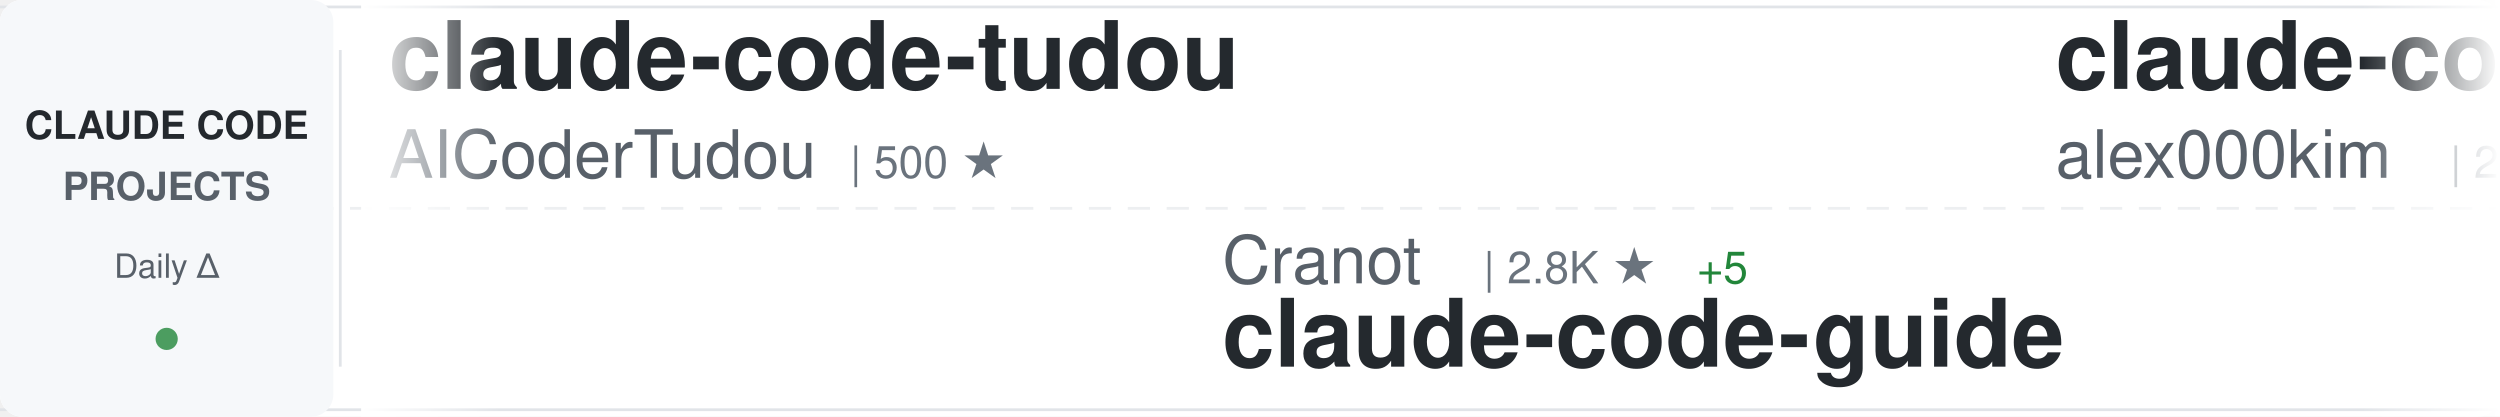
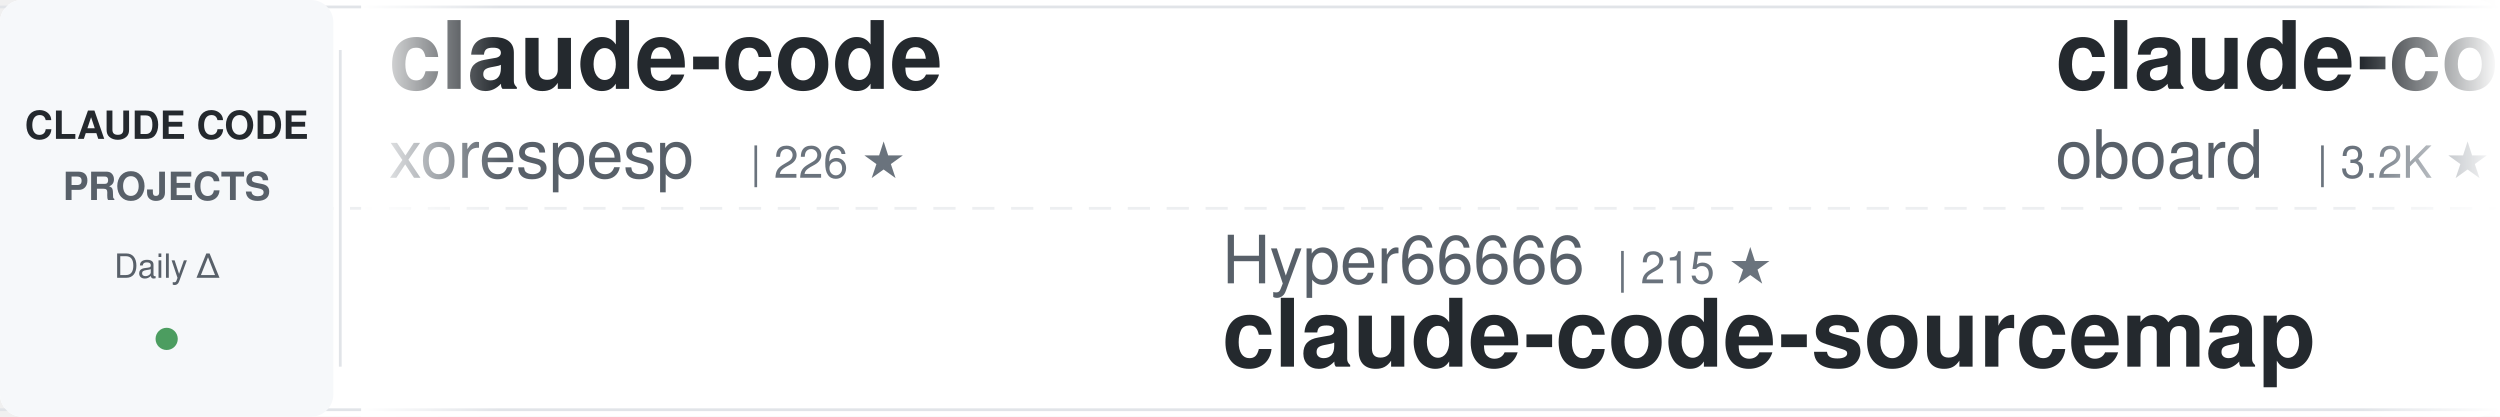
<svg xmlns="http://www.w3.org/2000/svg" width="900" height="150">
  <defs>
    <linearGradient id="awesomeLeftFade" x1="0%" y1="0%" x2="100%" y2="0%">
      <stop offset="0%" style="stop-color:#ffffff;stop-opacity:1" />
      <stop offset="100%" style="stop-color:#ffffff;stop-opacity:0" />
    </linearGradient>
    <linearGradient id="awesomeRightFade" x1="0%" y1="0%" x2="100%" y2="0%">
      <stop offset="0%" style="stop-color:#ffffff;stop-opacity:0" />
      <stop offset="100%" style="stop-color:#ffffff;stop-opacity:1" />
    </linearGradient>
  </defs>
  <rect width="900" height="150" fill="#ffffff" rx="8" />
  <rect x="0" y="2" width="900" height="1" fill="#e1e4e8" />
  <rect x="0" y="147" width="900" height="1" fill="#e1e4e8" />
  <line x1="0" y1="75" x2="900" y2="75" stroke="#e1e4e8" stroke-width="1" stroke-dasharray="8 6" opacity="0.6" />
  <rect x="0" y="0" width="120" height="150" fill="#f6f8fa" rx="8" />
  <text x="60" y="50" font-family="-apple-system, BlinkMacSystemFont, 'Segoe UI', Helvetica, Arial, sans-serif" font-size="14" font-weight="600" fill="#24292e" text-anchor="middle">CLAUDE CODE</text>
  <text x="60" y="72" font-family="-apple-system, BlinkMacSystemFont, 'Segoe UI', Helvetica, Arial, sans-serif" font-size="14" font-weight="600" fill="#586069" text-anchor="middle">PROJECTS</text>
  <text x="60" y="100" font-family="-apple-system, BlinkMacSystemFont, 'Segoe UI', Helvetica, Arial, sans-serif" font-size="12" font-weight="500" fill="#586069" text-anchor="middle">Daily Δ</text>
  <circle cx="60" cy="122" r="4" fill="#22863a" opacity="0.8" />
  <rect x="122" y="18" width="1" height="114" fill="#e1e4e8" />
  <clipPath id="awesomeTickerClip">
    <rect x="130" y="0" width="770" height="150" />
  </clipPath>
  <g clip-path="url(#awesomeTickerClip)">
    <g id="awesomeTickerItems">
      <animateTransform attributeName="transform" attributeType="XML" type="translate" from="0 0" to="-3000 0" dur="54s" repeatCount="indefinite" />
      <g transform="translate(0, 0)">
-         <text x="140" y="32" font-family="-apple-system, BlinkMacSystemFont, 'Segoe UI', Helvetica, Arial, sans-serif" font-size="34" font-weight="600" fill="#24292e">claude-code-tudou</text>
-         <text x="140" y="64" font-family="-apple-system, BlinkMacSystemFont, 'Segoe UI', Helvetica, Arial, sans-serif" font-size="24" font-weight="400" fill="#586069">AICoderTudou</text>
-         <text x="306" y="64" font-family="-apple-system, BlinkMacSystemFont, 'Segoe UI', Helvetica, Arial, sans-serif" font-size="16" font-weight="500" fill="#6a737d">| 500 ★</text>
+         <text x="140" y="32" font-family="-apple-system, BlinkMacSystemFont, 'Segoe UI', Helvetica, Arial, sans-serif" font-size="34" font-weight="600" fill="#24292e">claude-code</text>
+         <text x="140" y="64" font-family="-apple-system, BlinkMacSystemFont, 'Segoe UI', Helvetica, Arial, sans-serif" font-size="24" font-weight="400" fill="#586069">xorespesp</text>
+         <text x="270" y="64" font-family="-apple-system, BlinkMacSystemFont, 'Segoe UI', Helvetica, Arial, sans-serif" font-size="16" font-weight="500" fill="#6a737d">| 226 ★</text>
      </g>
      <g transform="translate(300, 0)">
-         <text x="140" y="102" font-family="-apple-system, BlinkMacSystemFont, 'Segoe UI', Helvetica, Arial, sans-serif" font-size="24" font-weight="400" fill="#586069">Cranot</text>
-         <text x="234" y="102" font-family="-apple-system, BlinkMacSystemFont, 'Segoe UI', Helvetica, Arial, sans-serif" font-size="16" font-weight="500" fill="#6a737d">| 2.8K ★</text>
-         <text x="311" y="102" font-family="-apple-system, BlinkMacSystemFont, 'Segoe UI', Helvetica, Arial, sans-serif" font-size="16" font-weight="500" fill="#22863a"> +5</text>
-         <text x="140" y="132" font-family="-apple-system, BlinkMacSystemFont, 'Segoe UI', Helvetica, Arial, sans-serif" font-size="34" font-weight="600" fill="#24292e">claude-code-guide</text>
+         <text x="140" y="102" font-family="-apple-system, BlinkMacSystemFont, 'Segoe UI', Helvetica, Arial, sans-serif" font-size="24" font-weight="400" fill="#586069">Hyper66666</text>
+         <text x="282" y="102" font-family="-apple-system, BlinkMacSystemFont, 'Segoe UI', Helvetica, Arial, sans-serif" font-size="16" font-weight="500" fill="#6a737d">| 215 ★</text>
+         <text x="140" y="132" font-family="-apple-system, BlinkMacSystemFont, 'Segoe UI', Helvetica, Arial, sans-serif" font-size="34" font-weight="600" fill="#24292e">claude-code-sourcemap</text>
      </g>
      <g transform="translate(600, 0)">
-         <text x="140" y="32" font-family="-apple-system, BlinkMacSystemFont, 'Segoe UI', Helvetica, Arial, sans-serif" font-size="34" font-weight="600" fill="#24292e">claude-code</text>
-         <text x="140" y="64" font-family="-apple-system, BlinkMacSystemFont, 'Segoe UI', Helvetica, Arial, sans-serif" font-size="24" font-weight="400" fill="#586069">alex000kim</text>
-         <text x="282" y="64" font-family="-apple-system, BlinkMacSystemFont, 'Segoe UI', Helvetica, Arial, sans-serif" font-size="16" font-weight="500" fill="#6a737d">| 227 ★</text>
+         <text x="140" y="32" font-family="-apple-system, BlinkMacSystemFont, 'Segoe UI', Helvetica, Arial, sans-serif" font-size="34" font-weight="600" fill="#24292e">claude-code-rev</text>
+         <text x="140" y="64" font-family="-apple-system, BlinkMacSystemFont, 'Segoe UI', Helvetica, Arial, sans-serif" font-size="24" font-weight="400" fill="#586069">oboard</text>
+         <text x="234" y="64" font-family="-apple-system, BlinkMacSystemFont, 'Segoe UI', Helvetica, Arial, sans-serif" font-size="16" font-weight="500" fill="#6a737d">| 3.2K ★</text>
+         <text x="311" y="64" font-family="-apple-system, BlinkMacSystemFont, 'Segoe UI', Helvetica, Arial, sans-serif" font-size="16" font-weight="500" fill="#22863a"> +1</text>
      </g>
      <g transform="translate(900, 0)">
-         <text x="140" y="102" font-family="-apple-system, BlinkMacSystemFont, 'Segoe UI', Helvetica, Arial, sans-serif" font-size="24" font-weight="400" fill="#586069">huangserva</text>
-         <text x="282" y="102" font-family="-apple-system, BlinkMacSystemFont, 'Segoe UI', Helvetica, Arial, sans-serif" font-size="16" font-weight="500" fill="#6a737d">| 603 ★</text>
-         <text x="350" y="102" font-family="-apple-system, BlinkMacSystemFont, 'Segoe UI', Helvetica, Arial, sans-serif" font-size="16" font-weight="500" fill="#22863a"> +1</text>
-         <text x="140" y="132" font-family="-apple-system, BlinkMacSystemFont, 'Segoe UI', Helvetica, Arial, sans-serif" font-size="34" font-weight="600" fill="#24292e">claude-code-cli</text>
+         <text x="140" y="102" font-family="-apple-system, BlinkMacSystemFont, 'Segoe UI', Helvetica, Arial, sans-serif" font-size="24" font-weight="400" fill="#586069">luongnv89</text>
+         <text x="270" y="102" font-family="-apple-system, BlinkMacSystemFont, 'Segoe UI', Helvetica, Arial, sans-serif" font-size="16" font-weight="500" fill="#6a737d">| 36.9K ★</text>
+         <text x="356" y="102" font-family="-apple-system, BlinkMacSystemFont, 'Segoe UI', Helvetica, Arial, sans-serif" font-size="16" font-weight="500" fill="#22863a"> +167</text>
+         <text x="140" y="132" font-family="-apple-system, BlinkMacSystemFont, 'Segoe UI', Helvetica, Arial, sans-serif" font-size="34" font-weight="600" fill="#24292e">claude-howto</text>
      </g>
      <g transform="translate(1200, 0)">
-         <text x="140" y="32" font-family="-apple-system, BlinkMacSystemFont, 'Segoe UI', Helvetica, Arial, sans-serif" font-size="34" font-weight="600" fill="#24292e">oh-my-claudecode</text>
-         <text x="140" y="64" font-family="-apple-system, BlinkMacSystemFont, 'Segoe UI', Helvetica, Arial, sans-serif" font-size="24" font-weight="400" fill="#586069">Yeachan-Heo</text>
-         <text x="294" y="64" font-family="-apple-system, BlinkMacSystemFont, 'Segoe UI', Helvetica, Arial, sans-serif" font-size="16" font-weight="500" fill="#6a737d">| 36.2K ★</text>
-         <text x="380" y="64" font-family="-apple-system, BlinkMacSystemFont, 'Segoe UI', Helvetica, Arial, sans-serif" font-size="16" font-weight="500" fill="#22863a"> +80</text>
+         <text x="140" y="32" font-family="-apple-system, BlinkMacSystemFont, 'Segoe UI', Helvetica, Arial, sans-serif" font-size="34" font-weight="600" fill="#24292e">claude-code-showcase</text>
+         <text x="140" y="64" font-family="-apple-system, BlinkMacSystemFont, 'Segoe UI', Helvetica, Arial, sans-serif" font-size="24" font-weight="400" fill="#586069">ChrisWiles</text>
+         <text x="282" y="64" font-family="-apple-system, BlinkMacSystemFont, 'Segoe UI', Helvetica, Arial, sans-serif" font-size="16" font-weight="500" fill="#6a737d">| 5.9K ★</text>
+         <text x="359" y="64" font-family="-apple-system, BlinkMacSystemFont, 'Segoe UI', Helvetica, Arial, sans-serif" font-size="16" font-weight="500" fill="#22863a"> +1</text>
      </g>
      <g transform="translate(1500, 0)">
-         <text x="140" y="102" font-family="-apple-system, BlinkMacSystemFont, 'Segoe UI', Helvetica, Arial, sans-serif" font-size="24" font-weight="400" fill="#586069">RichardAtCT</text>
-         <text x="294" y="102" font-family="-apple-system, BlinkMacSystemFont, 'Segoe UI', Helvetica, Arial, sans-serif" font-size="16" font-weight="500" fill="#6a737d">| 2.7K ★</text>
-         <text x="371" y="102" font-family="-apple-system, BlinkMacSystemFont, 'Segoe UI', Helvetica, Arial, sans-serif" font-size="16" font-weight="500" fill="#22863a"> +2</text>
-         <text x="140" y="132" font-family="-apple-system, BlinkMacSystemFont, 'Segoe UI', Helvetica, Arial, sans-serif" font-size="34" font-weight="600" fill="#24292e">claude-code-telegram</text>
+         <text x="140" y="102" font-family="-apple-system, BlinkMacSystemFont, 'Segoe UI', Helvetica, Arial, sans-serif" font-size="24" font-weight="400" fill="#586069">repowise-dev</text>
+         <text x="306" y="102" font-family="-apple-system, BlinkMacSystemFont, 'Segoe UI', Helvetica, Arial, sans-serif" font-size="16" font-weight="500" fill="#6a737d">| 1.1K ★</text>
+         <text x="140" y="132" font-family="-apple-system, BlinkMacSystemFont, 'Segoe UI', Helvetica, Arial, sans-serif" font-size="34" font-weight="600" fill="#24292e">claude-code-prompts</text>
      </g>
      <g transform="translate(1800, 0)">
-         <text x="140" y="32" font-family="-apple-system, BlinkMacSystemFont, 'Segoe UI', Helvetica, Arial, sans-serif" font-size="34" font-weight="600" fill="#24292e">Auto-claude-code-researc...</text>
-         <text x="140" y="64" font-family="-apple-system, BlinkMacSystemFont, 'Segoe UI', Helvetica, Arial, sans-serif" font-size="24" font-weight="400" fill="#586069">wanshuiyin</text>
-         <text x="282" y="64" font-family="-apple-system, BlinkMacSystemFont, 'Segoe UI', Helvetica, Arial, sans-serif" font-size="16" font-weight="500" fill="#6a737d">| 12.0K ★</text>
-         <text x="368" y="64" font-family="-apple-system, BlinkMacSystemFont, 'Segoe UI', Helvetica, Arial, sans-serif" font-size="16" font-weight="500" fill="#22863a"> +71</text>
+         <text x="140" y="32" font-family="-apple-system, BlinkMacSystemFont, 'Segoe UI', Helvetica, Arial, sans-serif" font-size="34" font-weight="600" fill="#24292e">claude-code-system-promp...</text>
+         <text x="140" y="64" font-family="-apple-system, BlinkMacSystemFont, 'Segoe UI', Helvetica, Arial, sans-serif" font-size="24" font-weight="400" fill="#586069">Piebald-AI</text>
+         <text x="282" y="64" font-family="-apple-system, BlinkMacSystemFont, 'Segoe UI', Helvetica, Arial, sans-serif" font-size="16" font-weight="500" fill="#6a737d">| 11.0K ★</text>
+         <text x="368" y="64" font-family="-apple-system, BlinkMacSystemFont, 'Segoe UI', Helvetica, Arial, sans-serif" font-size="16" font-weight="500" fill="#22863a"> +38</text>
      </g>
      <g transform="translate(2100, 0)">
-         <text x="140" y="102" font-family="-apple-system, BlinkMacSystemFont, 'Segoe UI', Helvetica, Arial, sans-serif" font-size="24" font-weight="400" fill="#586069">ykdojo</text>
-         <text x="234" y="102" font-family="-apple-system, BlinkMacSystemFont, 'Segoe UI', Helvetica, Arial, sans-serif" font-size="16" font-weight="500" fill="#6a737d">| 8.7K ★</text>
-         <text x="311" y="102" font-family="-apple-system, BlinkMacSystemFont, 'Segoe UI', Helvetica, Arial, sans-serif" font-size="16" font-weight="500" fill="#22863a"> +11</text>
-         <text x="140" y="132" font-family="-apple-system, BlinkMacSystemFont, 'Segoe UI', Helvetica, Arial, sans-serif" font-size="34" font-weight="600" fill="#24292e">claude-code-tips</text>
+         <text x="140" y="102" font-family="-apple-system, BlinkMacSystemFont, 'Segoe UI', Helvetica, Arial, sans-serif" font-size="24" font-weight="400" fill="#586069">edmund-io</text>
+         <text x="270" y="102" font-family="-apple-system, BlinkMacSystemFont, 'Segoe UI', Helvetica, Arial, sans-serif" font-size="16" font-weight="500" fill="#6a737d">| 1.5K ★</text>
+         <text x="347" y="102" font-family="-apple-system, BlinkMacSystemFont, 'Segoe UI', Helvetica, Arial, sans-serif" font-size="16" font-weight="500" fill="#22863a"> +1</text>
+         <text x="140" y="132" font-family="-apple-system, BlinkMacSystemFont, 'Segoe UI', Helvetica, Arial, sans-serif" font-size="34" font-weight="600" fill="#24292e">edmunds-claude-code</text>
      </g>
      <g transform="translate(2400, 0)">
-         <text x="140" y="32" font-family="-apple-system, BlinkMacSystemFont, 'Segoe UI', Helvetica, Arial, sans-serif" font-size="34" font-weight="600" fill="#24292e">Claude-Code</text>
-         <text x="140" y="64" font-family="-apple-system, BlinkMacSystemFont, 'Segoe UI', Helvetica, Arial, sans-serif" font-size="24" font-weight="400" fill="#586069">pengchengneo</text>
-         <text x="306" y="64" font-family="-apple-system, BlinkMacSystemFont, 'Segoe UI', Helvetica, Arial, sans-serif" font-size="16" font-weight="500" fill="#6a737d">| 1.5K ★</text>
-         <text x="383" y="64" font-family="-apple-system, BlinkMacSystemFont, 'Segoe UI', Helvetica, Arial, sans-serif" font-size="16" font-weight="500" fill="#22863a"> +8</text>
+         <text x="140" y="32" font-family="-apple-system, BlinkMacSystemFont, 'Segoe UI', Helvetica, Arial, sans-serif" font-size="34" font-weight="600" fill="#24292e">claude-code</text>
+         <text x="140" y="64" font-family="-apple-system, BlinkMacSystemFont, 'Segoe UI', Helvetica, Arial, sans-serif" font-size="24" font-weight="400" fill="#586069">freestylefly</text>
+         <text x="306" y="64" font-family="-apple-system, BlinkMacSystemFont, 'Segoe UI', Helvetica, Arial, sans-serif" font-size="16" font-weight="500" fill="#6a737d">| 126 ★</text>
      </g>
      <g transform="translate(2700, 0)">
-         <text x="140" y="102" font-family="-apple-system, BlinkMacSystemFont, 'Segoe UI', Helvetica, Arial, sans-serif" font-size="24" font-weight="400" fill="#586069">musistudio</text>
-         <text x="282" y="102" font-family="-apple-system, BlinkMacSystemFont, 'Segoe UI', Helvetica, Arial, sans-serif" font-size="16" font-weight="500" fill="#6a737d">| 34.9K ★</text>
-         <text x="368" y="102" font-family="-apple-system, BlinkMacSystemFont, 'Segoe UI', Helvetica, Arial, sans-serif" font-size="16" font-weight="500" fill="#22863a"> +45</text>
-         <text x="140" y="132" font-family="-apple-system, BlinkMacSystemFont, 'Segoe UI', Helvetica, Arial, sans-serif" font-size="34" font-weight="600" fill="#24292e">claude-code-router</text>
+         <text x="140" y="102" font-family="-apple-system, BlinkMacSystemFont, 'Segoe UI', Helvetica, Arial, sans-serif" font-size="24" font-weight="400" fill="#586069">kodu-ai</text>
+         <text x="246" y="102" font-family="-apple-system, BlinkMacSystemFont, 'Segoe UI', Helvetica, Arial, sans-serif" font-size="16" font-weight="500" fill="#6a737d">| 5.3K ★</text>
+         <text x="140" y="132" font-family="-apple-system, BlinkMacSystemFont, 'Segoe UI', Helvetica, Arial, sans-serif" font-size="34" font-weight="600" fill="#24292e">claude-coder</text>
      </g>
      <g transform="translate(3000, 0)">
-         <text x="140" y="32" font-family="-apple-system, BlinkMacSystemFont, 'Segoe UI', Helvetica, Arial, sans-serif" font-size="34" font-weight="600" fill="#24292e">claude-code-tudou</text>
-         <text x="140" y="64" font-family="-apple-system, BlinkMacSystemFont, 'Segoe UI', Helvetica, Arial, sans-serif" font-size="24" font-weight="400" fill="#586069">AICoderTudou</text>
-         <text x="306" y="64" font-family="-apple-system, BlinkMacSystemFont, 'Segoe UI', Helvetica, Arial, sans-serif" font-size="16" font-weight="500" fill="#6a737d">| 500 ★</text>
+         <text x="140" y="32" font-family="-apple-system, BlinkMacSystemFont, 'Segoe UI', Helvetica, Arial, sans-serif" font-size="34" font-weight="600" fill="#24292e">claude-code</text>
+         <text x="140" y="64" font-family="-apple-system, BlinkMacSystemFont, 'Segoe UI', Helvetica, Arial, sans-serif" font-size="24" font-weight="400" fill="#586069">xorespesp</text>
+         <text x="270" y="64" font-family="-apple-system, BlinkMacSystemFont, 'Segoe UI', Helvetica, Arial, sans-serif" font-size="16" font-weight="500" fill="#6a737d">| 226 ★</text>
      </g>
      <g transform="translate(3300, 0)">
-         <text x="140" y="102" font-family="-apple-system, BlinkMacSystemFont, 'Segoe UI', Helvetica, Arial, sans-serif" font-size="24" font-weight="400" fill="#586069">Cranot</text>
-         <text x="234" y="102" font-family="-apple-system, BlinkMacSystemFont, 'Segoe UI', Helvetica, Arial, sans-serif" font-size="16" font-weight="500" fill="#6a737d">| 2.8K ★</text>
-         <text x="311" y="102" font-family="-apple-system, BlinkMacSystemFont, 'Segoe UI', Helvetica, Arial, sans-serif" font-size="16" font-weight="500" fill="#22863a"> +5</text>
-         <text x="140" y="132" font-family="-apple-system, BlinkMacSystemFont, 'Segoe UI', Helvetica, Arial, sans-serif" font-size="34" font-weight="600" fill="#24292e">claude-code-guide</text>
+         <text x="140" y="102" font-family="-apple-system, BlinkMacSystemFont, 'Segoe UI', Helvetica, Arial, sans-serif" font-size="24" font-weight="400" fill="#586069">Hyper66666</text>
+         <text x="282" y="102" font-family="-apple-system, BlinkMacSystemFont, 'Segoe UI', Helvetica, Arial, sans-serif" font-size="16" font-weight="500" fill="#6a737d">| 215 ★</text>
+         <text x="140" y="132" font-family="-apple-system, BlinkMacSystemFont, 'Segoe UI', Helvetica, Arial, sans-serif" font-size="34" font-weight="600" fill="#24292e">claude-code-sourcemap</text>
      </g>
      <g transform="translate(3600, 0)">
-         <text x="140" y="32" font-family="-apple-system, BlinkMacSystemFont, 'Segoe UI', Helvetica, Arial, sans-serif" font-size="34" font-weight="600" fill="#24292e">claude-code</text>
-         <text x="140" y="64" font-family="-apple-system, BlinkMacSystemFont, 'Segoe UI', Helvetica, Arial, sans-serif" font-size="24" font-weight="400" fill="#586069">alex000kim</text>
-         <text x="282" y="64" font-family="-apple-system, BlinkMacSystemFont, 'Segoe UI', Helvetica, Arial, sans-serif" font-size="16" font-weight="500" fill="#6a737d">| 227 ★</text>
+         <text x="140" y="32" font-family="-apple-system, BlinkMacSystemFont, 'Segoe UI', Helvetica, Arial, sans-serif" font-size="34" font-weight="600" fill="#24292e">claude-code-rev</text>
+         <text x="140" y="64" font-family="-apple-system, BlinkMacSystemFont, 'Segoe UI', Helvetica, Arial, sans-serif" font-size="24" font-weight="400" fill="#586069">oboard</text>
+         <text x="234" y="64" font-family="-apple-system, BlinkMacSystemFont, 'Segoe UI', Helvetica, Arial, sans-serif" font-size="16" font-weight="500" fill="#6a737d">| 3.2K ★</text>
+         <text x="311" y="64" font-family="-apple-system, BlinkMacSystemFont, 'Segoe UI', Helvetica, Arial, sans-serif" font-size="16" font-weight="500" fill="#22863a"> +1</text>
      </g>
      <g transform="translate(3900, 0)">
-         <text x="140" y="102" font-family="-apple-system, BlinkMacSystemFont, 'Segoe UI', Helvetica, Arial, sans-serif" font-size="24" font-weight="400" fill="#586069">huangserva</text>
-         <text x="282" y="102" font-family="-apple-system, BlinkMacSystemFont, 'Segoe UI', Helvetica, Arial, sans-serif" font-size="16" font-weight="500" fill="#6a737d">| 603 ★</text>
-         <text x="350" y="102" font-family="-apple-system, BlinkMacSystemFont, 'Segoe UI', Helvetica, Arial, sans-serif" font-size="16" font-weight="500" fill="#22863a"> +1</text>
-         <text x="140" y="132" font-family="-apple-system, BlinkMacSystemFont, 'Segoe UI', Helvetica, Arial, sans-serif" font-size="34" font-weight="600" fill="#24292e">claude-code-cli</text>
+         <text x="140" y="102" font-family="-apple-system, BlinkMacSystemFont, 'Segoe UI', Helvetica, Arial, sans-serif" font-size="24" font-weight="400" fill="#586069">luongnv89</text>
+         <text x="270" y="102" font-family="-apple-system, BlinkMacSystemFont, 'Segoe UI', Helvetica, Arial, sans-serif" font-size="16" font-weight="500" fill="#6a737d">| 36.9K ★</text>
+         <text x="356" y="102" font-family="-apple-system, BlinkMacSystemFont, 'Segoe UI', Helvetica, Arial, sans-serif" font-size="16" font-weight="500" fill="#22863a"> +167</text>
+         <text x="140" y="132" font-family="-apple-system, BlinkMacSystemFont, 'Segoe UI', Helvetica, Arial, sans-serif" font-size="34" font-weight="600" fill="#24292e">claude-howto</text>
      </g>
    </g>
  </g>
  <rect x="130" y="0" width="50" height="150" fill="url(#awesomeLeftFade)" />
  <rect x="850" y="0" width="50" height="150" fill="url(#awesomeRightFade)" />
</svg>
